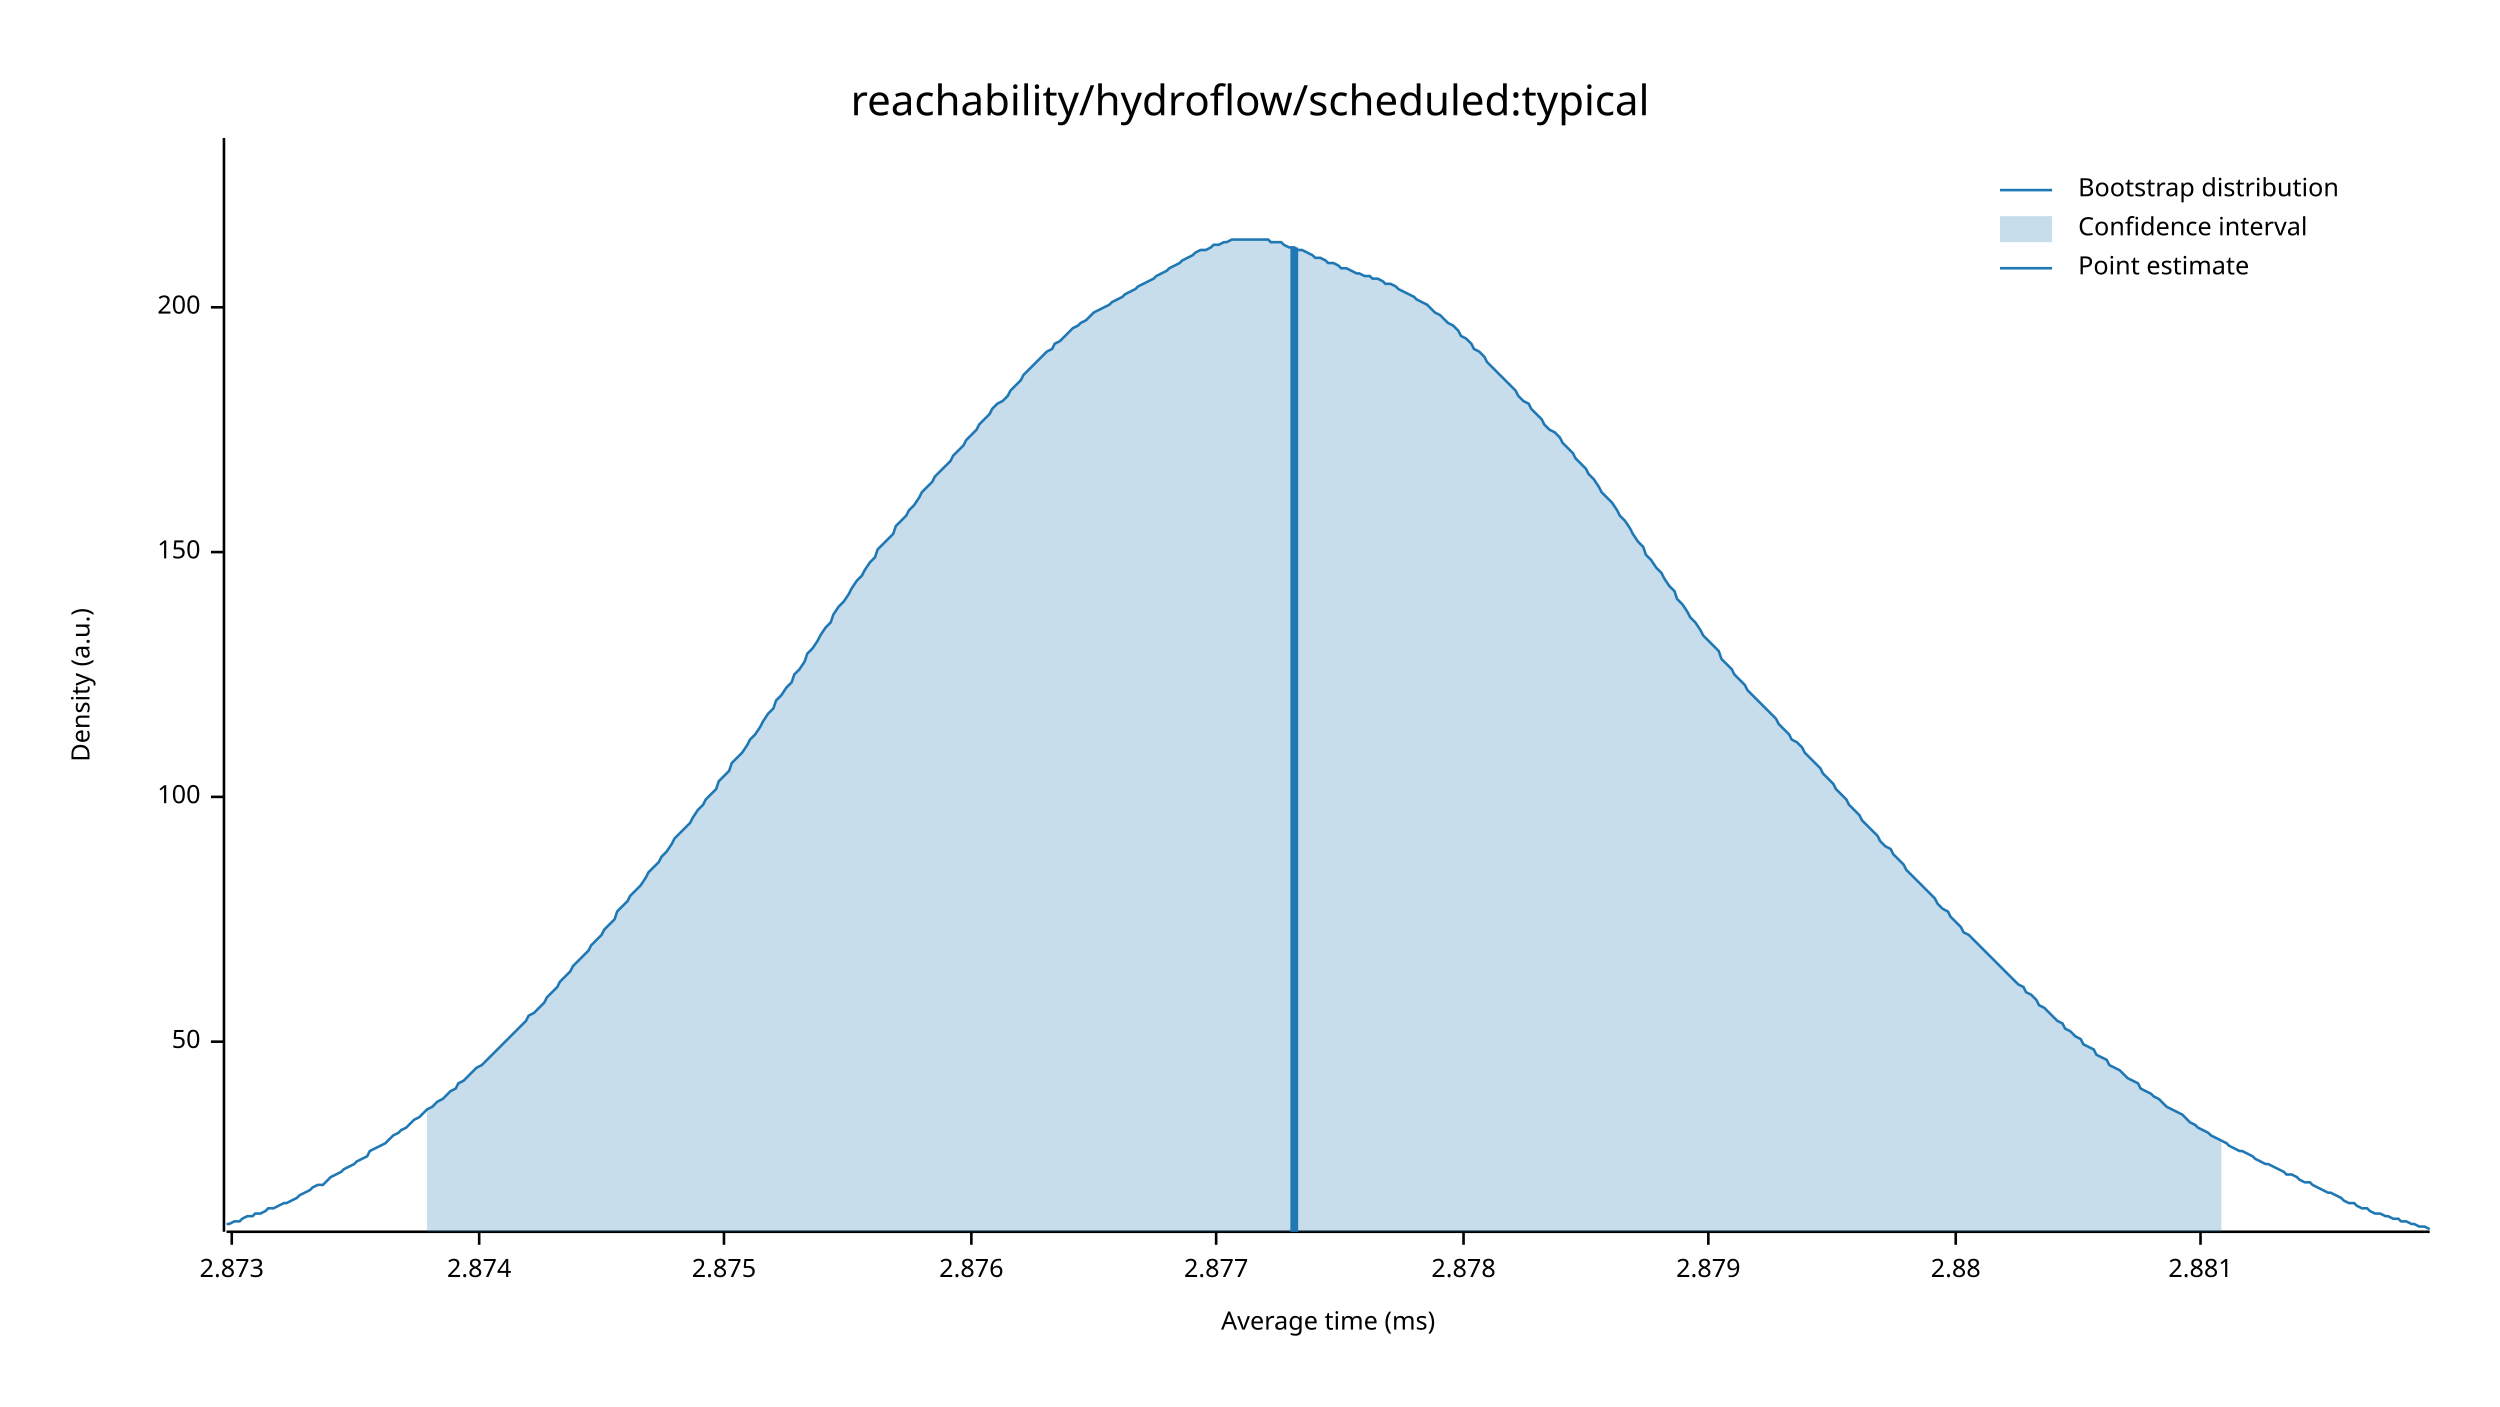
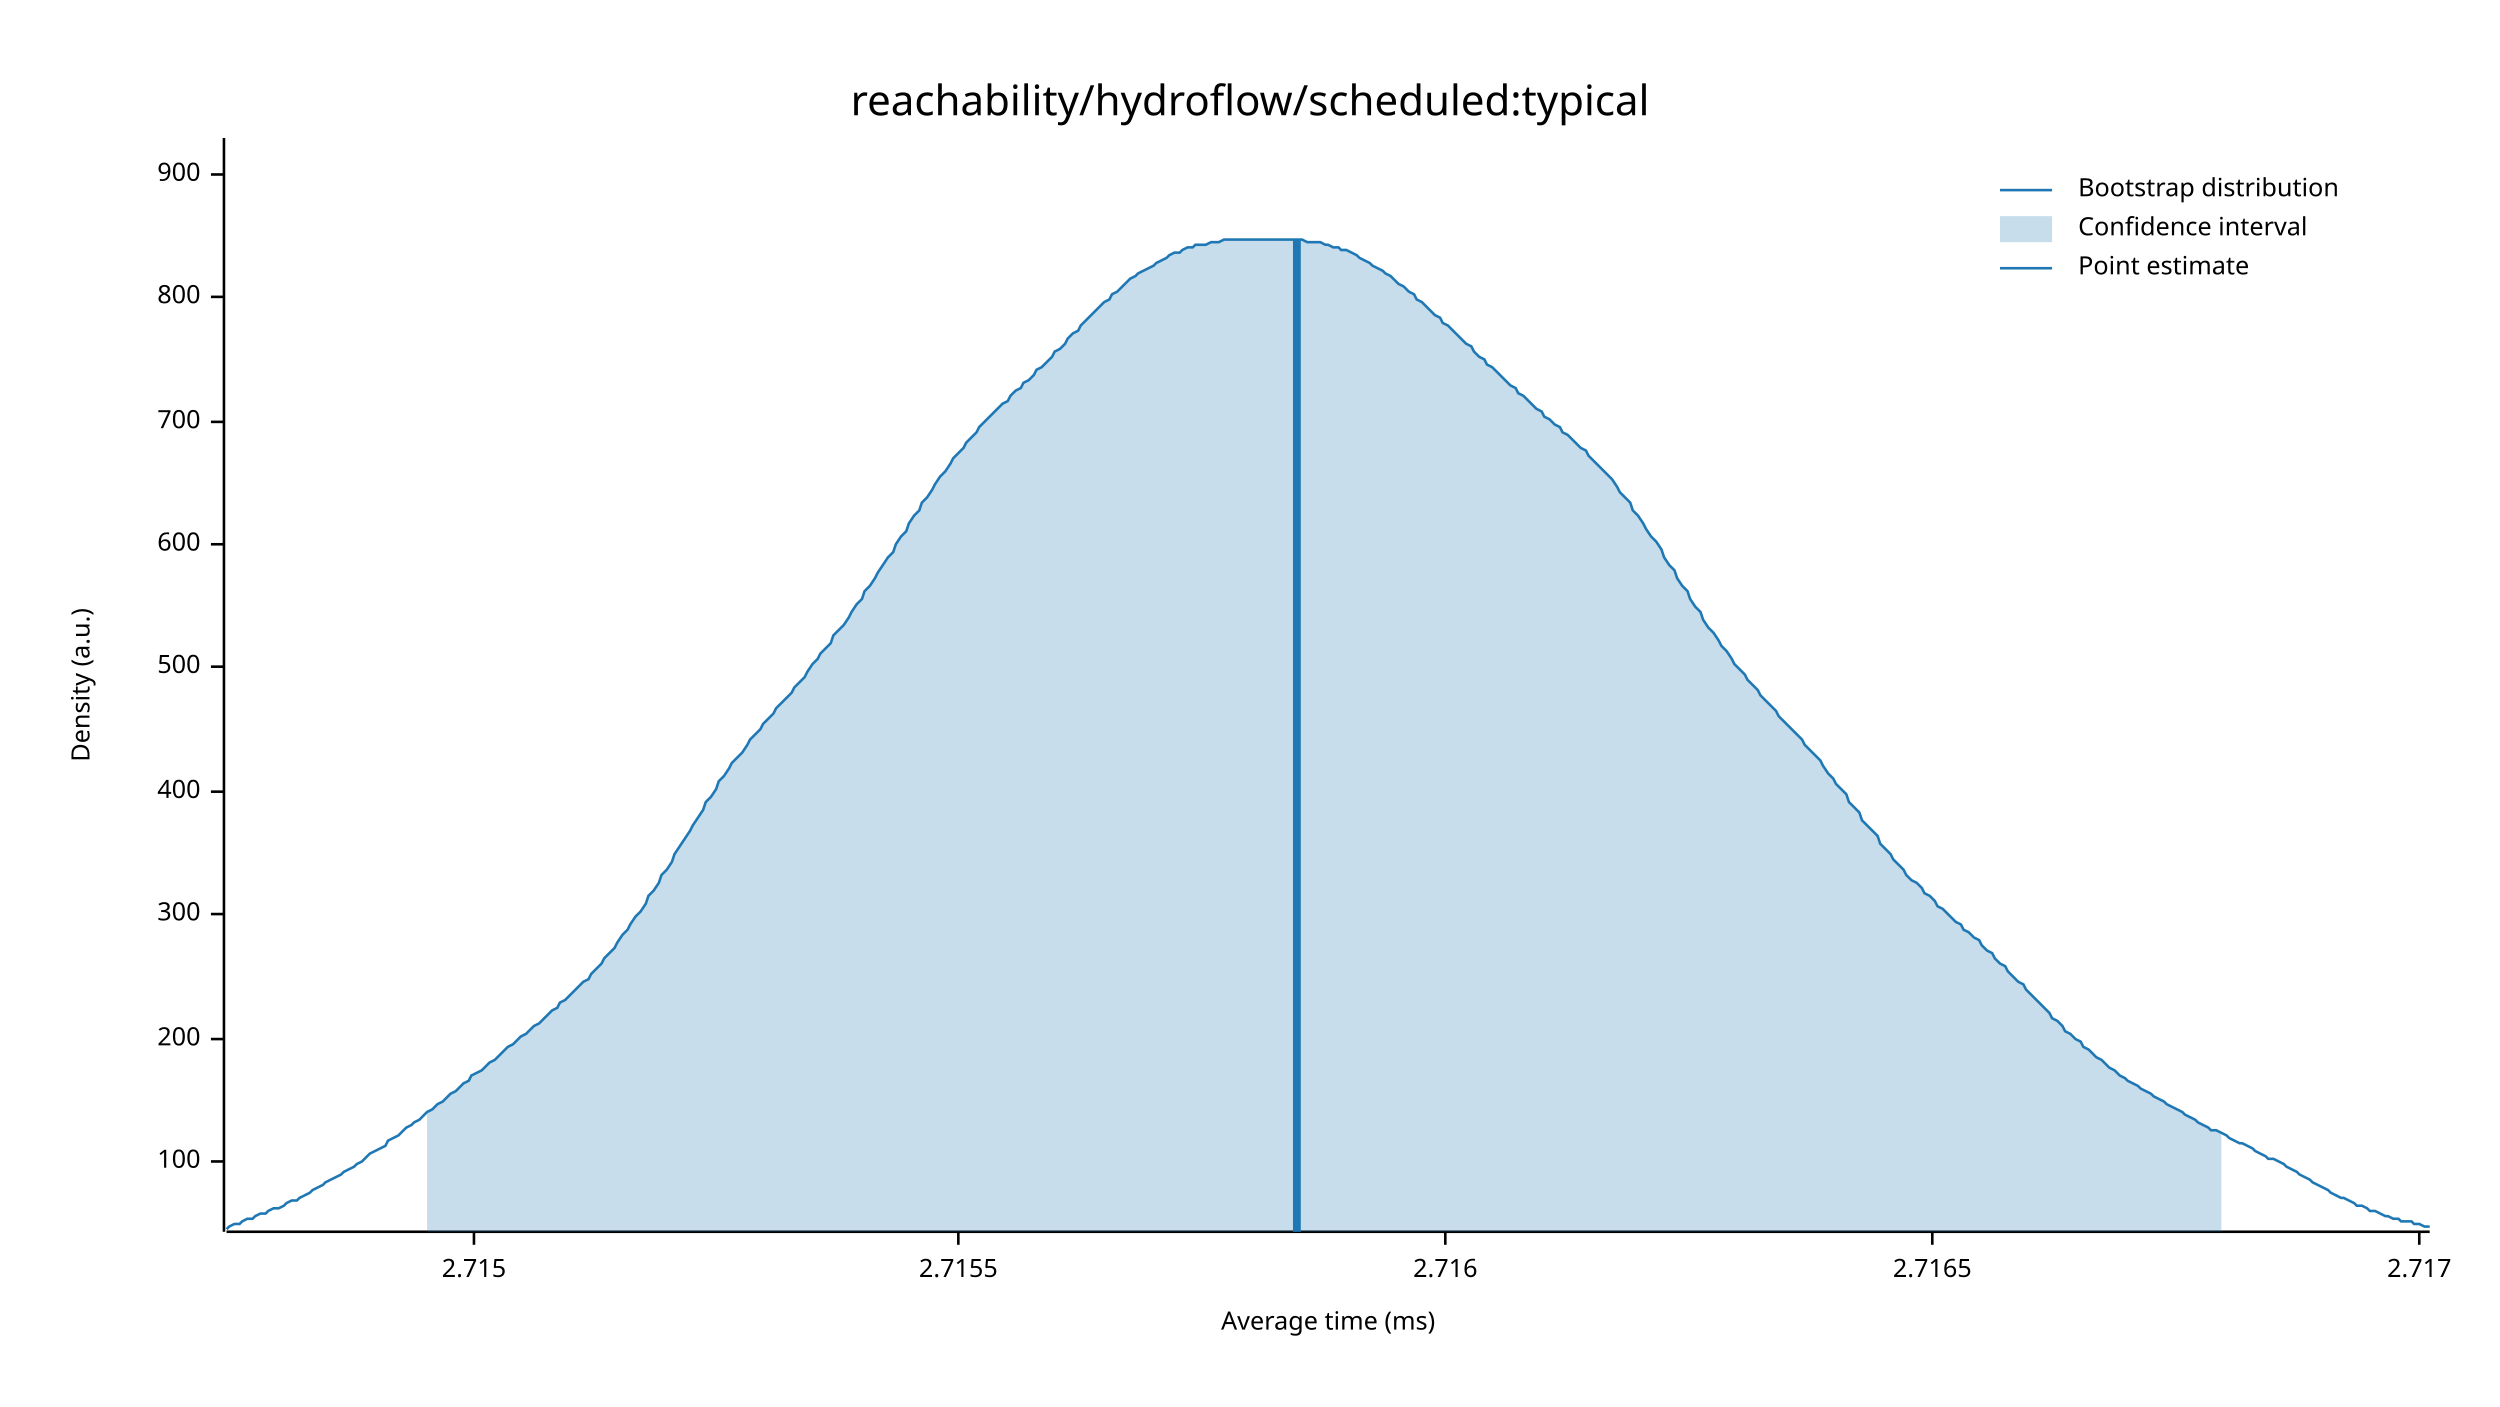
<svg xmlns="http://www.w3.org/2000/svg" width="960" height="540" viewBox="0 0 960 540">
  <text x="480" y="32" dy="0.76em" text-anchor="middle" font-family="sans-serif" font-size="16.129" opacity="1" fill="#000000">
reachability/hydroflow/scheduled:typical
</text>
  <text x="27" y="263" dy="0.76em" text-anchor="middle" font-family="sans-serif" font-size="9.677" opacity="1" fill="#000000" transform="rotate(270, 27, 263)">
Density (a.u.)
</text>
  <text x="510" y="513" dy="-0.5ex" text-anchor="middle" font-family="sans-serif" font-size="9.677" opacity="1" fill="#000000">
Average time (ms)
</text>
  <polyline fill="none" opacity="1" stroke="#000000" stroke-width="1" points="86,53 86,473 " />
-   <text x="77" y="400" dy="0.5ex" text-anchor="end" font-family="sans-serif" font-size="9.677" opacity="1" fill="#000000">
- 50
- </text>
-   <polyline fill="none" opacity="1" stroke="#000000" stroke-width="1" points="81,400 86,400 " />
-   <text x="77" y="306" dy="0.5ex" text-anchor="end" font-family="sans-serif" font-size="9.677" opacity="1" fill="#000000">
+   <text x="77" y="446" dy="0.5ex" text-anchor="end" font-family="sans-serif" font-size="9.677" opacity="1" fill="#000000">
100
</text>
-   <polyline fill="none" opacity="1" stroke="#000000" stroke-width="1" points="81,306 86,306 " />
-   <text x="77" y="212" dy="0.5ex" text-anchor="end" font-family="sans-serif" font-size="9.677" opacity="1" fill="#000000">
- 150
- </text>
-   <polyline fill="none" opacity="1" stroke="#000000" stroke-width="1" points="81,212 86,212 " />
-   <text x="77" y="118" dy="0.5ex" text-anchor="end" font-family="sans-serif" font-size="9.677" opacity="1" fill="#000000">
+   <polyline fill="none" opacity="1" stroke="#000000" stroke-width="1" points="81,446 86,446 " />
+   <text x="77" y="399" dy="0.5ex" text-anchor="end" font-family="sans-serif" font-size="9.677" opacity="1" fill="#000000">
200
</text>
-   <polyline fill="none" opacity="1" stroke="#000000" stroke-width="1" points="81,118 86,118 " />
+   <polyline fill="none" opacity="1" stroke="#000000" stroke-width="1" points="81,399 86,399 " />
+   <text x="77" y="351" dy="0.5ex" text-anchor="end" font-family="sans-serif" font-size="9.677" opacity="1" fill="#000000">
+ 300
+ </text>
+   <polyline fill="none" opacity="1" stroke="#000000" stroke-width="1" points="81,351 86,351 " />
+   <text x="77" y="304" dy="0.5ex" text-anchor="end" font-family="sans-serif" font-size="9.677" opacity="1" fill="#000000">
+ 400
+ </text>
+   <polyline fill="none" opacity="1" stroke="#000000" stroke-width="1" points="81,304 86,304 " />
+   <text x="77" y="256" dy="0.5ex" text-anchor="end" font-family="sans-serif" font-size="9.677" opacity="1" fill="#000000">
+ 500
+ </text>
+   <polyline fill="none" opacity="1" stroke="#000000" stroke-width="1" points="81,256 86,256 " />
+   <text x="77" y="209" dy="0.5ex" text-anchor="end" font-family="sans-serif" font-size="9.677" opacity="1" fill="#000000">
+ 600
+ </text>
+   <polyline fill="none" opacity="1" stroke="#000000" stroke-width="1" points="81,209 86,209 " />
+   <text x="77" y="162" dy="0.5ex" text-anchor="end" font-family="sans-serif" font-size="9.677" opacity="1" fill="#000000">
+ 700
+ </text>
+   <polyline fill="none" opacity="1" stroke="#000000" stroke-width="1" points="81,162 86,162 " />
+   <text x="77" y="114" dy="0.5ex" text-anchor="end" font-family="sans-serif" font-size="9.677" opacity="1" fill="#000000">
+ 800
+ </text>
+   <polyline fill="none" opacity="1" stroke="#000000" stroke-width="1" points="81,114 86,114 " />
+   <text x="77" y="67" dy="0.5ex" text-anchor="end" font-family="sans-serif" font-size="9.677" opacity="1" fill="#000000">
+ 900
+ </text>
+   <polyline fill="none" opacity="1" stroke="#000000" stroke-width="1" points="81,67 86,67 " />
  <polyline fill="none" opacity="1" stroke="#000000" stroke-width="1" points="87,473 933,473 " />
-   <text x="89" y="483" dy="0.76em" text-anchor="middle" font-family="sans-serif" font-size="9.677" opacity="1" fill="#000000">
- 2.873
+   <text x="182" y="483" dy="0.76em" text-anchor="middle" font-family="sans-serif" font-size="9.677" opacity="1" fill="#000000">
+ 2.715
</text>
-   <polyline fill="none" opacity="1" stroke="#000000" stroke-width="1" points="89,473 89,478 " />
-   <text x="184" y="483" dy="0.76em" text-anchor="middle" font-family="sans-serif" font-size="9.677" opacity="1" fill="#000000">
- 2.874
+   <polyline fill="none" opacity="1" stroke="#000000" stroke-width="1" points="182,473 182,478 " />
+   <text x="368" y="483" dy="0.76em" text-anchor="middle" font-family="sans-serif" font-size="9.677" opacity="1" fill="#000000">
+ 2.7155
</text>
-   <polyline fill="none" opacity="1" stroke="#000000" stroke-width="1" points="184,473 184,478 " />
-   <text x="278" y="483" dy="0.76em" text-anchor="middle" font-family="sans-serif" font-size="9.677" opacity="1" fill="#000000">
- 2.875
+   <polyline fill="none" opacity="1" stroke="#000000" stroke-width="1" points="368,473 368,478 " />
+   <text x="555" y="483" dy="0.76em" text-anchor="middle" font-family="sans-serif" font-size="9.677" opacity="1" fill="#000000">
+ 2.716
</text>
-   <polyline fill="none" opacity="1" stroke="#000000" stroke-width="1" points="278,473 278,478 " />
-   <text x="373" y="483" dy="0.76em" text-anchor="middle" font-family="sans-serif" font-size="9.677" opacity="1" fill="#000000">
- 2.876
+   <polyline fill="none" opacity="1" stroke="#000000" stroke-width="1" points="555,473 555,478 " />
+   <text x="742" y="483" dy="0.76em" text-anchor="middle" font-family="sans-serif" font-size="9.677" opacity="1" fill="#000000">
+ 2.7165
</text>
-   <polyline fill="none" opacity="1" stroke="#000000" stroke-width="1" points="373,473 373,478 " />
-   <text x="467" y="483" dy="0.76em" text-anchor="middle" font-family="sans-serif" font-size="9.677" opacity="1" fill="#000000">
- 2.877
+   <polyline fill="none" opacity="1" stroke="#000000" stroke-width="1" points="742,473 742,478 " />
+   <text x="929" y="483" dy="0.76em" text-anchor="middle" font-family="sans-serif" font-size="9.677" opacity="1" fill="#000000">
+ 2.717
</text>
-   <polyline fill="none" opacity="1" stroke="#000000" stroke-width="1" points="467,473 467,478 " />
-   <text x="562" y="483" dy="0.76em" text-anchor="middle" font-family="sans-serif" font-size="9.677" opacity="1" fill="#000000">
- 2.878
- </text>
-   <polyline fill="none" opacity="1" stroke="#000000" stroke-width="1" points="562,473 562,478 " />
-   <text x="656" y="483" dy="0.76em" text-anchor="middle" font-family="sans-serif" font-size="9.677" opacity="1" fill="#000000">
- 2.879
- </text>
-   <polyline fill="none" opacity="1" stroke="#000000" stroke-width="1" points="656,473 656,478 " />
-   <text x="751" y="483" dy="0.76em" text-anchor="middle" font-family="sans-serif" font-size="9.677" opacity="1" fill="#000000">
- 2.88
- </text>
-   <polyline fill="none" opacity="1" stroke="#000000" stroke-width="1" points="751,473 751,478 " />
-   <text x="845" y="483" dy="0.76em" text-anchor="middle" font-family="sans-serif" font-size="9.677" opacity="1" fill="#000000">
- 2.881
- </text>
-   <polyline fill="none" opacity="1" stroke="#000000" stroke-width="1" points="845,473 845,478 " />
-   <polyline fill="none" opacity="1" stroke="#1F78B4" stroke-width="1" points="87,470 88,470 90,469 92,469 93,468 95,467 97,467 98,466 100,466 102,465 103,464 105,464 107,463 109,462 110,462 112,461 114,460 115,459 117,458 119,457 120,456 122,455 124,455 125,454 127,452 129,451 131,450 132,449 134,448 136,447 137,446 139,445 141,444 142,442 144,441 146,440 148,439 149,438 151,436 153,435 154,434 156,433 158,431 159,430 161,429 163,427 164,426 166,425 168,423 170,422 171,421 173,419 175,418 176,416 178,415 180,413 181,412 183,410 185,409 187,407 188,406 190,404 192,402 193,401 195,399 197,397 198,396 200,394 202,392 203,390 205,389 207,387 209,385 210,383 212,381 214,379 215,377 217,375 219,373 220,371 222,369 224,367 226,365 227,363 229,361 231,359 232,357 234,355 236,353 237,350 239,348 241,346 242,344 244,342 246,340 248,337 249,335 251,333 253,331 254,329 256,327 258,324 259,322 261,320 263,318 265,316 266,314 268,311 270,309 271,307 273,305 275,303 276,300 278,298 280,296 281,293 283,291 285,289 287,286 288,284 290,282 292,279 293,277 295,274 297,272 298,269 300,267 302,264 304,262 305,259 307,257 309,254 310,251 312,249 314,246 315,244 317,241 319,239 320,236 322,233 324,231 326,228 327,226 329,223 331,221 332,219 334,216 336,214 337,211 339,209 341,207 343,205 344,202 346,200 348,198 349,196 351,194 353,191 354,189 356,187 358,185 359,183 361,181 363,179 365,177 366,175 368,173 370,171 371,169 373,167 375,165 376,163 378,161 380,159 381,157 383,155 385,154 387,152 388,150 390,148 392,146 393,144 395,142 397,140 398,139 400,137 402,135 404,134 405,132 407,131 409,129 410,128 412,126 414,125 415,124 417,123 419,121 420,120 422,119 424,118 426,117 427,116 429,115 431,114 432,113 434,112 436,111 437,110 439,109 441,108 443,107 444,106 446,105 448,104 449,103 451,102 453,101 454,100 456,99 458,98 459,97 461,96 463,96 465,95 466,94 468,94 470,93 471,93 473,92 475,92 476,92 478,92 480,92 482,92 483,92 485,92 487,92 488,93 490,93 492,93 493,94 495,95 497,95 498,96 500,96 502,97 504,98 505,99 507,99 509,100 510,101 512,101 514,102 515,103 517,103 519,104 521,105 522,105 524,106 526,106 527,107 529,107 531,108 532,109 534,109 536,110 537,111 539,112 541,113 543,114 544,115 546,116 548,117 549,118 551,120 553,121 554,122 556,124 558,125 560,127 561,129 563,130 565,132 566,134 568,135 570,137 571,139 573,141 575,143 576,144 578,146 580,148 582,150 583,152 585,154 587,155 588,157 590,159 592,161 593,163 595,165 597,166 599,168 600,170 602,172 604,174 605,176 607,178 609,180 610,182 612,184 614,187 615,189 617,191 619,193 621,196 622,198 624,200 626,203 627,205 629,208 631,210 632,213 634,215 636,218 638,220 639,222 641,225 643,227 644,230 646,232 648,235 649,237 651,239 653,242 654,244 656,246 658,248 660,250 661,253 663,255 665,257 666,259 668,261 670,263 671,265 673,267 675,269 676,270 678,272 680,274 682,276 683,278 685,280 687,282 688,284 690,285 692,287 693,289 695,291 697,293 699,295 700,297 702,299 704,301 705,303 707,305 709,307 710,309 712,311 714,313 715,315 717,317 719,319 721,321 722,323 724,325 726,326 727,328 729,330 731,332 732,334 734,336 736,338 738,340 739,341 741,343 743,345 744,347 746,349 748,350 749,352 751,354 753,356 754,358 756,359 758,361 760,363 761,364 763,366 765,368 766,369 768,371 770,373 771,374 773,376 775,378 777,379 778,381 780,382 782,384 783,386 785,387 787,389 788,390 790,392 792,393 793,395 795,396 797,398 799,399 800,401 802,402 804,403 805,405 807,406 809,407 810,409 812,410 814,411 816,413 817,414 819,415 821,416 822,418 824,419 826,420 827,421 829,422 831,424 832,425 834,426 836,427 838,428 839,429 841,431 843,432 844,433 846,434 848,435 849,436 851,437 853,438 855,439 856,440 858,441 860,442 861,442 863,443 865,444 866,445 868,446 870,447 871,447 873,448 875,449 877,450 878,451 880,451 882,452 883,453 885,454 887,454 888,455 890,456 892,457 894,458 895,458 897,459 899,460 900,461 902,462 904,462 905,463 907,464 909,464 910,465 912,466 914,466 916,467 917,467 919,468 921,468 922,469 924,469 926,470 927,470 929,471 931,471 933,472 " />
-   <polygon opacity="0.25" fill="#1F78B4" points="164,426 166,425 168,423 170,422 171,421 173,419 175,418 176,416 178,415 180,413 181,412 183,410 185,409 187,407 188,406 190,404 192,402 193,401 195,399 197,397 198,396 200,394 202,392 203,390 205,389 207,387 209,385 210,383 212,381 214,379 215,377 217,375 219,373 220,371 222,369 224,367 226,365 227,363 229,361 231,359 232,357 234,355 236,353 237,350 239,348 241,346 242,344 244,342 246,340 248,337 249,335 251,333 253,331 254,329 256,327 258,324 259,322 261,320 263,318 265,316 266,314 268,311 270,309 271,307 273,305 275,303 276,300 278,298 280,296 281,293 283,291 285,289 287,286 288,284 290,282 292,279 293,277 295,274 297,272 298,269 300,267 302,264 304,262 305,259 307,257 309,254 310,251 312,249 314,246 315,244 317,241 319,239 320,236 322,233 324,231 326,228 327,226 329,223 331,221 332,219 334,216 336,214 337,211 339,209 341,207 343,205 344,202 346,200 348,198 349,196 351,194 353,191 354,189 356,187 358,185 359,183 361,181 363,179 365,177 366,175 368,173 370,171 371,169 373,167 375,165 376,163 378,161 380,159 381,157 383,155 385,154 387,152 388,150 390,148 392,146 393,144 395,142 397,140 398,139 400,137 402,135 404,134 405,132 407,131 409,129 410,128 412,126 414,125 415,124 417,123 419,121 420,120 422,119 424,118 426,117 427,116 429,115 431,114 432,113 434,112 436,111 437,110 439,109 441,108 443,107 444,106 446,105 448,104 449,103 451,102 453,101 454,100 456,99 458,98 459,97 461,96 463,96 465,95 466,94 468,94 470,93 471,93 473,92 475,92 476,92 478,92 480,92 482,92 483,92 485,92 487,92 488,93 490,93 492,93 493,94 495,95 497,95 498,96 500,96 502,97 504,98 505,99 507,99 509,100 510,101 512,101 514,102 515,103 517,103 519,104 521,105 522,105 524,106 526,106 527,107 529,107 531,108 532,109 534,109 536,110 537,111 539,112 541,113 543,114 544,115 546,116 548,117 549,118 551,120 553,121 554,122 556,124 558,125 560,127 561,129 563,130 565,132 566,134 568,135 570,137 571,139 573,141 575,143 576,144 578,146 580,148 582,150 583,152 585,154 587,155 588,157 590,159 592,161 593,163 595,165 597,166 599,168 600,170 602,172 604,174 605,176 607,178 609,180 610,182 612,184 614,187 615,189 617,191 619,193 621,196 622,198 624,200 626,203 627,205 629,208 631,210 632,213 634,215 636,218 638,220 639,222 641,225 643,227 644,230 646,232 648,235 649,237 651,239 653,242 654,244 656,246 658,248 660,250 661,253 663,255 665,257 666,259 668,261 670,263 671,265 673,267 675,269 676,270 678,272 680,274 682,276 683,278 685,280 687,282 688,284 690,285 692,287 693,289 695,291 697,293 699,295 700,297 702,299 704,301 705,303 707,305 709,307 710,309 712,311 714,313 715,315 717,317 719,319 721,321 722,323 724,325 726,326 727,328 729,330 731,332 732,334 734,336 736,338 738,340 739,341 741,343 743,345 744,347 746,349 748,350 749,352 751,354 753,356 754,358 756,359 758,361 760,363 761,364 763,366 765,368 766,369 768,371 770,373 771,374 773,376 775,378 777,379 778,381 780,382 782,384 783,386 785,387 787,389 788,390 790,392 792,393 793,395 795,396 797,398 799,399 800,401 802,402 804,403 805,405 807,406 809,407 810,409 812,410 814,411 816,413 817,414 819,415 821,416 822,418 824,419 826,420 827,421 829,422 831,424 832,425 834,426 836,427 838,428 839,429 841,431 843,432 844,433 846,434 848,435 849,436 851,437 853,438 853,473 164,473 " />
-   <polyline fill="none" opacity="1" stroke="#1F78B4" stroke-width="3" points="497,473 497,95 " />
+   <polyline fill="none" opacity="1" stroke="#000000" stroke-width="1" points="929,473 929,478 " />
+   <polyline fill="none" opacity="1" stroke="#1F78B4" stroke-width="1" points="87,472 88,471 90,470 92,470 93,469 95,468 97,468 98,467 100,466 102,466 103,465 105,464 107,464 109,463 110,462 112,461 114,461 115,460 117,459 119,458 120,457 122,456 124,455 125,454 127,453 129,452 131,451 132,450 134,449 136,448 137,447 139,446 141,444 142,443 144,442 146,441 148,440 149,438 151,437 153,436 154,435 156,433 158,432 159,431 161,430 163,428 164,427 166,426 168,424 170,423 171,422 173,420 175,419 176,418 178,416 180,415 181,413 183,412 185,411 187,409 188,408 190,407 192,405 193,404 195,402 197,401 198,400 200,398 202,397 203,396 205,394 207,393 209,391 210,390 212,388 214,387 215,385 217,384 219,382 220,381 222,379 224,377 226,376 227,374 229,372 231,370 232,368 234,366 236,364 237,362 239,359 241,357 242,355 244,352 246,350 248,347 249,344 251,342 253,339 254,336 256,334 258,331 259,328 261,325 263,322 265,319 266,317 268,314 270,311 271,308 273,306 275,303 276,300 278,298 280,295 281,293 283,291 285,289 287,286 288,284 290,282 292,280 293,278 295,276 297,274 298,272 300,270 302,268 304,266 305,264 307,262 309,260 310,258 312,255 314,253 315,251 317,249 319,247 320,244 322,242 324,240 326,237 327,235 329,232 331,230 332,227 334,225 336,222 337,220 339,217 341,214 343,212 344,209 346,206 348,204 349,201 351,198 353,196 354,193 356,191 358,188 359,186 361,183 363,181 365,178 366,176 368,174 370,172 371,170 373,168 375,166 376,164 378,162 380,160 381,159 383,157 385,155 387,154 388,152 390,150 392,149 393,147 395,146 397,144 398,142 400,141 402,139 404,137 405,135 407,134 409,132 410,130 412,128 414,127 415,125 417,123 419,121 420,120 422,118 424,116 426,115 427,113 429,112 431,110 432,109 434,107 436,106 437,105 439,104 441,103 443,102 444,101 446,100 448,99 449,98 451,97 453,97 454,96 456,95 458,95 459,94 461,94 463,94 465,93 466,93 468,93 470,92 471,92 473,92 475,92 476,92 478,92 480,92 482,92 483,92 485,92 487,92 488,92 490,92 492,92 493,92 495,92 497,92 498,92 500,92 502,93 504,93 505,93 507,93 509,94 510,94 512,95 514,95 515,96 517,96 519,97 521,98 522,99 524,100 526,101 527,102 529,103 531,104 532,105 534,106 536,108 537,109 539,110 541,112 543,113 544,115 546,116 548,118 549,119 551,121 553,122 554,124 556,125 558,127 560,129 561,130 563,132 565,133 566,135 568,137 570,138 571,140 573,141 575,143 576,144 578,146 580,148 582,149 583,151 585,152 587,154 588,155 590,157 592,158 593,160 595,161 597,163 599,164 600,166 602,167 604,169 605,170 607,172 609,173 610,175 612,177 614,179 615,180 617,182 619,184 621,187 622,189 624,191 626,193 627,196 629,198 631,201 632,203 634,206 636,208 638,211 639,214 641,217 643,219 644,222 646,225 648,227 649,230 651,233 653,235 654,238 656,241 658,243 660,246 661,248 663,250 665,253 666,255 668,257 670,259 671,261 673,263 675,265 676,267 678,269 680,271 682,273 683,275 685,277 687,279 688,280 690,282 692,284 693,286 695,288 697,290 699,292 700,294 702,297 704,299 705,301 707,303 709,305 710,308 712,310 714,312 715,315 717,317 719,319 721,321 722,324 724,326 726,328 727,330 729,332 731,334 732,336 734,338 736,339 738,341 739,343 741,344 743,346 744,348 746,349 748,351 749,352 751,354 753,355 754,357 756,358 758,360 760,361 761,363 763,365 765,366 766,368 768,370 770,371 771,373 773,375 775,377 777,378 778,380 780,382 782,384 783,385 785,387 787,389 788,391 790,392 792,394 793,396 795,397 797,399 799,400 800,402 802,403 804,405 805,406 807,407 809,409 810,410 812,411 814,413 816,414 817,415 819,416 821,417 822,418 824,419 826,420 827,421 829,422 831,423 832,424 834,425 836,426 838,427 839,428 841,429 843,430 844,431 846,432 848,433 849,434 851,434 853,435 855,436 856,437 858,438 860,439 861,439 863,440 865,441 866,442 868,443 870,444 871,445 873,445 875,446 877,447 878,448 880,449 882,450 883,451 885,452 887,453 888,454 890,455 892,456 894,457 895,458 897,459 899,460 900,460 902,461 904,462 905,463 907,463 909,464 910,465 912,465 914,466 916,467 917,467 919,468 921,468 922,469 924,469 926,469 927,470 929,470 931,471 933,471 " />
+   <polygon opacity="0.25" fill="#1F78B4" points="164,427 166,426 168,424 170,423 171,422 173,420 175,419 176,418 178,416 180,415 181,413 183,412 185,411 187,409 188,408 190,407 192,405 193,404 195,402 197,401 198,400 200,398 202,397 203,396 205,394 207,393 209,391 210,390 212,388 214,387 215,385 217,384 219,382 220,381 222,379 224,377 226,376 227,374 229,372 231,370 232,368 234,366 236,364 237,362 239,359 241,357 242,355 244,352 246,350 248,347 249,344 251,342 253,339 254,336 256,334 258,331 259,328 261,325 263,322 265,319 266,317 268,314 270,311 271,308 273,306 275,303 276,300 278,298 280,295 281,293 283,291 285,289 287,286 288,284 290,282 292,280 293,278 295,276 297,274 298,272 300,270 302,268 304,266 305,264 307,262 309,260 310,258 312,255 314,253 315,251 317,249 319,247 320,244 322,242 324,240 326,237 327,235 329,232 331,230 332,227 334,225 336,222 337,220 339,217 341,214 343,212 344,209 346,206 348,204 349,201 351,198 353,196 354,193 356,191 358,188 359,186 361,183 363,181 365,178 366,176 368,174 370,172 371,170 373,168 375,166 376,164 378,162 380,160 381,159 383,157 385,155 387,154 388,152 390,150 392,149 393,147 395,146 397,144 398,142 400,141 402,139 404,137 405,135 407,134 409,132 410,130 412,128 414,127 415,125 417,123 419,121 420,120 422,118 424,116 426,115 427,113 429,112 431,110 432,109 434,107 436,106 437,105 439,104 441,103 443,102 444,101 446,100 448,99 449,98 451,97 453,97 454,96 456,95 458,95 459,94 461,94 463,94 465,93 466,93 468,93 470,92 471,92 473,92 475,92 476,92 478,92 480,92 482,92 483,92 485,92 487,92 488,92 490,92 492,92 493,92 495,92 497,92 498,92 500,92 502,93 504,93 505,93 507,93 509,94 510,94 512,95 514,95 515,96 517,96 519,97 521,98 522,99 524,100 526,101 527,102 529,103 531,104 532,105 534,106 536,108 537,109 539,110 541,112 543,113 544,115 546,116 548,118 549,119 551,121 553,122 554,124 556,125 558,127 560,129 561,130 563,132 565,133 566,135 568,137 570,138 571,140 573,141 575,143 576,144 578,146 580,148 582,149 583,151 585,152 587,154 588,155 590,157 592,158 593,160 595,161 597,163 599,164 600,166 602,167 604,169 605,170 607,172 609,173 610,175 612,177 614,179 615,180 617,182 619,184 621,187 622,189 624,191 626,193 627,196 629,198 631,201 632,203 634,206 636,208 638,211 639,214 641,217 643,219 644,222 646,225 648,227 649,230 651,233 653,235 654,238 656,241 658,243 660,246 661,248 663,250 665,253 666,255 668,257 670,259 671,261 673,263 675,265 676,267 678,269 680,271 682,273 683,275 685,277 687,279 688,280 690,282 692,284 693,286 695,288 697,290 699,292 700,294 702,297 704,299 705,301 707,303 709,305 710,308 712,310 714,312 715,315 717,317 719,319 721,321 722,324 724,326 726,328 727,330 729,332 731,334 732,336 734,338 736,339 738,341 739,343 741,344 743,346 744,348 746,349 748,351 749,352 751,354 753,355 754,357 756,358 758,360 760,361 761,363 763,365 765,366 766,368 768,370 770,371 771,373 773,375 775,377 777,378 778,380 780,382 782,384 783,385 785,387 787,389 788,391 790,392 792,394 793,396 795,397 797,399 799,400 800,402 802,403 804,405 805,406 807,407 809,409 810,410 812,411 814,413 816,414 817,415 819,416 821,417 822,418 824,419 826,420 827,421 829,422 831,423 832,424 834,425 836,426 838,427 839,428 841,429 843,430 844,431 846,432 848,433 849,434 851,434 853,435 853,473 164,473 " />
+   <polyline fill="none" opacity="1" stroke="#1F78B4" stroke-width="3" points="498,473 498,92 " />
  <text x="798" y="68" dy="0.76em" text-anchor="start" font-family="sans-serif" font-size="9.677" opacity="1" fill="#000000">
Bootstrap distribution
</text>
  <text x="798" y="83" dy="0.76em" text-anchor="start" font-family="sans-serif" font-size="9.677" opacity="1" fill="#000000">
Confidence interval
</text>
  <text x="798" y="98" dy="0.76em" text-anchor="start" font-family="sans-serif" font-size="9.677" opacity="1" fill="#000000">
Point estimate
</text>
  <polyline fill="none" opacity="1" stroke="#1F78B4" stroke-width="1" points="768,73 788,73 " />
  <rect x="768" y="83" width="20" height="10" opacity="0.25" fill="#1F78B4" stroke="none" />
  <polyline fill="none" opacity="1" stroke="#1F78B4" stroke-width="1" points="768,103 788,103 " />
</svg>
